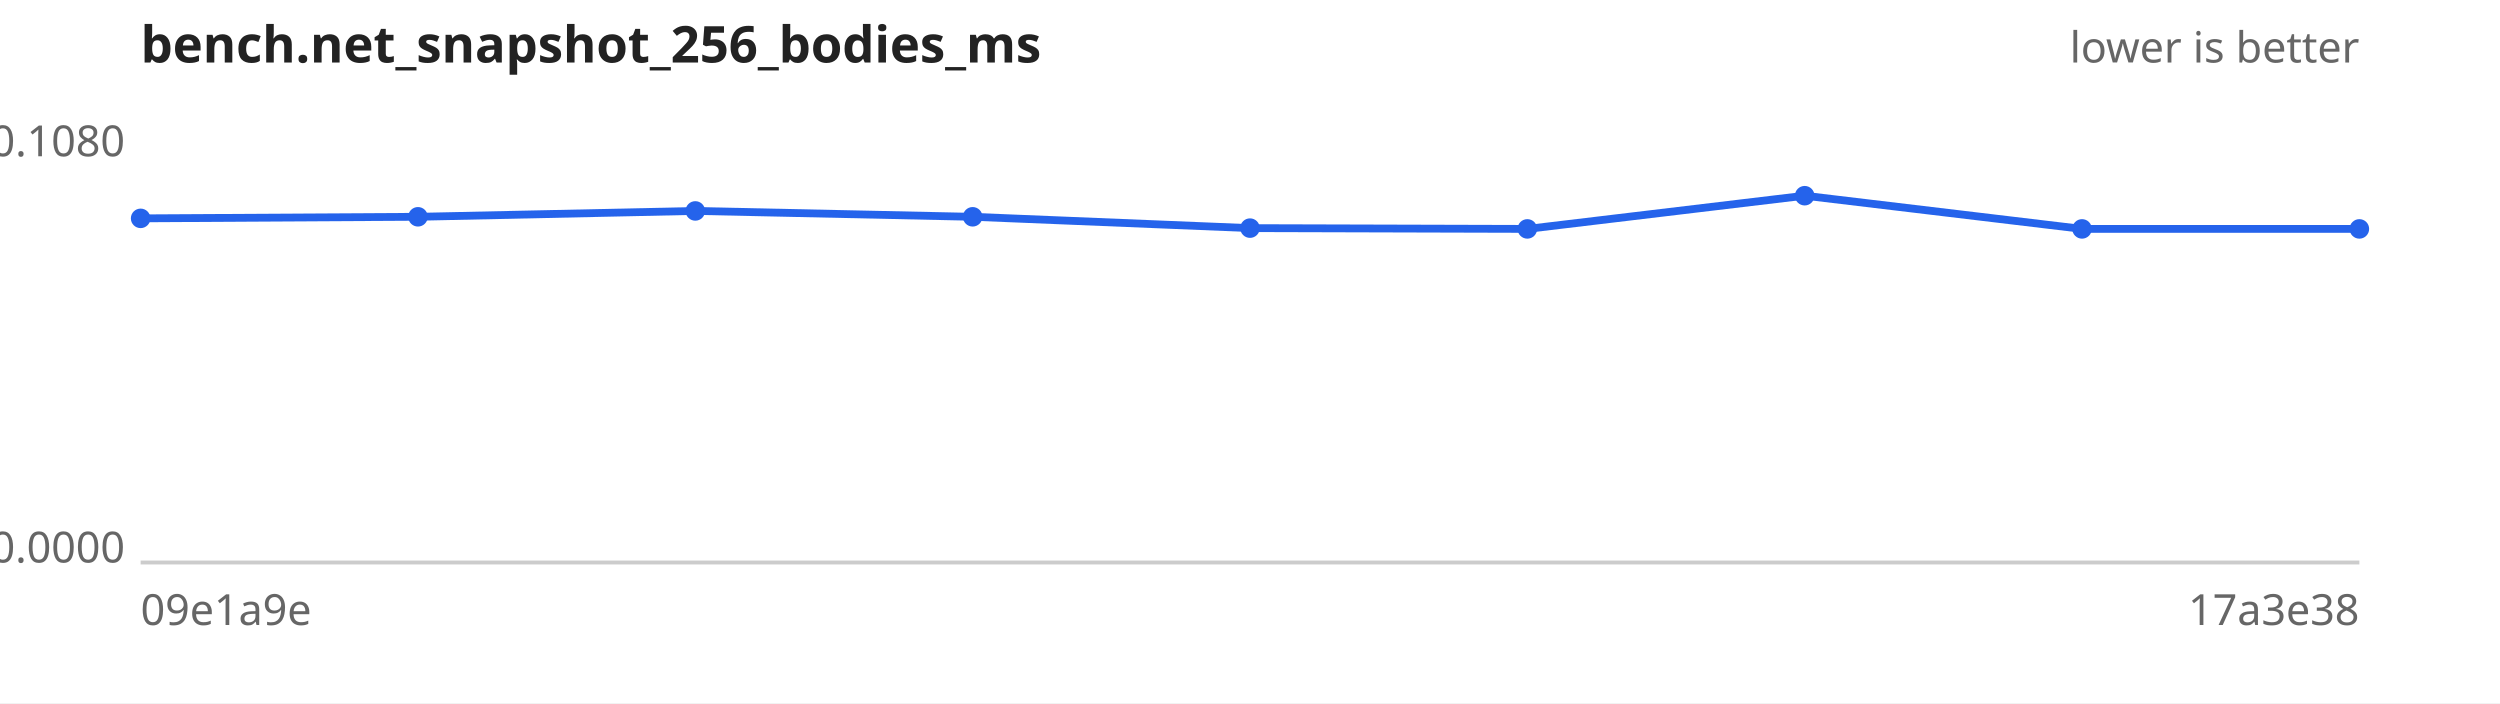
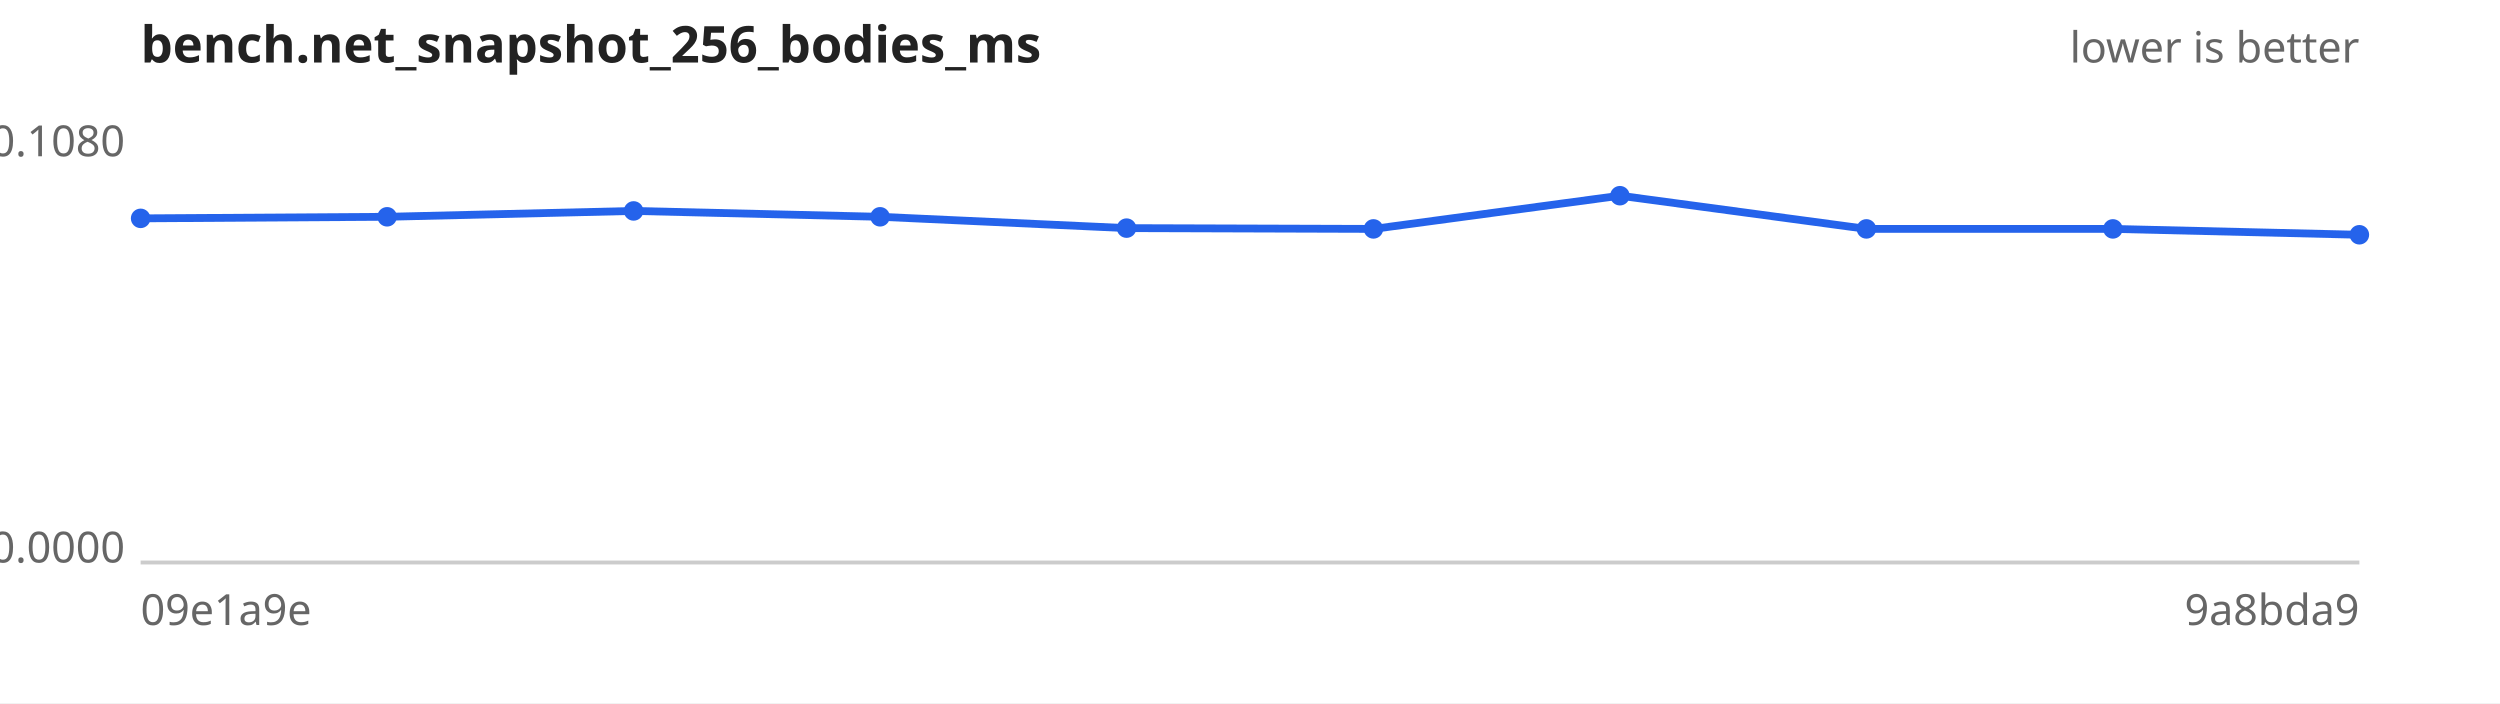
<svg xmlns="http://www.w3.org/2000/svg" width="640" height="180" viewBox="0 0 640 180" font-family="sans-serif" font-size="11">
  <rect width="640" height="180" fill="#ffffff" />
  <text x="36" y="16" font-size="13" font-weight="bold" fill="#222">bench.net_snapshot_256_bodies_ms</text>
  <text x="604" y="16" text-anchor="end" fill="#666">lower is better</text>
  <line x1="36" y1="144" x2="604" y2="144" stroke="#ccc" />
  <text x="32" y="40.0" text-anchor="end" fill="#666">0.1080</text>
  <text x="32" y="144.0" text-anchor="end" fill="#666">0.0000</text>
  <text x="36" y="160" fill="#666">09e1a9e</text>
-   <text x="604" y="160" text-anchor="end" fill="#666">17a3e38</text>
-   <path d="M36.0,55.9 L107.0,55.5 L178.0,54.0 L249.0,55.5 L320.0,58.4 L391.0,58.6 L462.0,50.1 L533.0,58.6 L604.0,58.6" fill="none" stroke="#2563eb" stroke-width="2" />
+   <text x="604" y="160" text-anchor="end" fill="#666">9a8bda9</text>
+   <path d="M36.0,55.9 L99.1,55.5 L162.2,54.0 L225.3,55.5 L288.4,58.4 L351.6,58.6 L414.7,50.1 L477.8,58.6 L540.9,58.6 L604.0,60.1" fill="none" stroke="#2563eb" stroke-width="2" />
  <g fill="#2563eb">
    <circle cx="36.0" cy="55.9" r="2.5" />
-     <circle cx="107.0" cy="55.5" r="2.5" />
-     <circle cx="178.0" cy="54.0" r="2.5" />
-     <circle cx="249.0" cy="55.5" r="2.5" />
-     <circle cx="320.0" cy="58.4" r="2.5" />
-     <circle cx="391.0" cy="58.6" r="2.5" />
-     <circle cx="462.0" cy="50.1" r="2.5" />
-     <circle cx="533.0" cy="58.6" r="2.5" />
-     <circle cx="604.0" cy="58.6" r="2.5" />
+     <circle cx="99.1" cy="55.5" r="2.5" />
+     <circle cx="162.2" cy="54.0" r="2.5" />
+     <circle cx="225.3" cy="55.5" r="2.5" />
+     <circle cx="288.4" cy="58.4" r="2.5" />
+     <circle cx="351.6" cy="58.6" r="2.5" />
+     <circle cx="414.7" cy="50.1" r="2.5" />
+     <circle cx="477.8" cy="58.6" r="2.5" />
+     <circle cx="540.9" cy="58.6" r="2.5" />
+     <circle cx="604.0" cy="60.1" r="2.5" />
  </g>
</svg>
